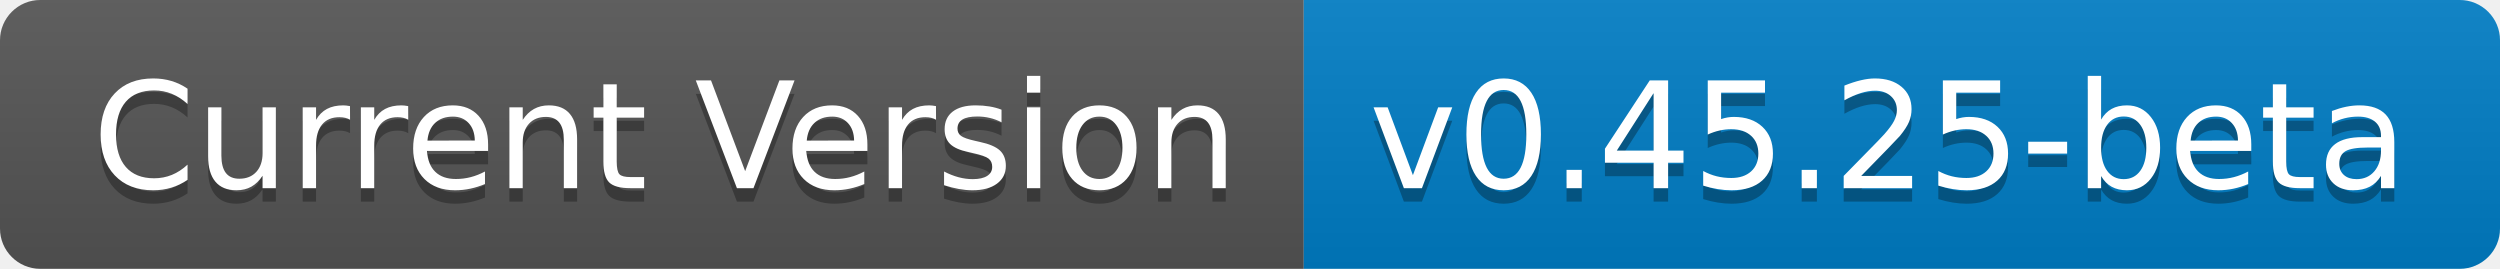
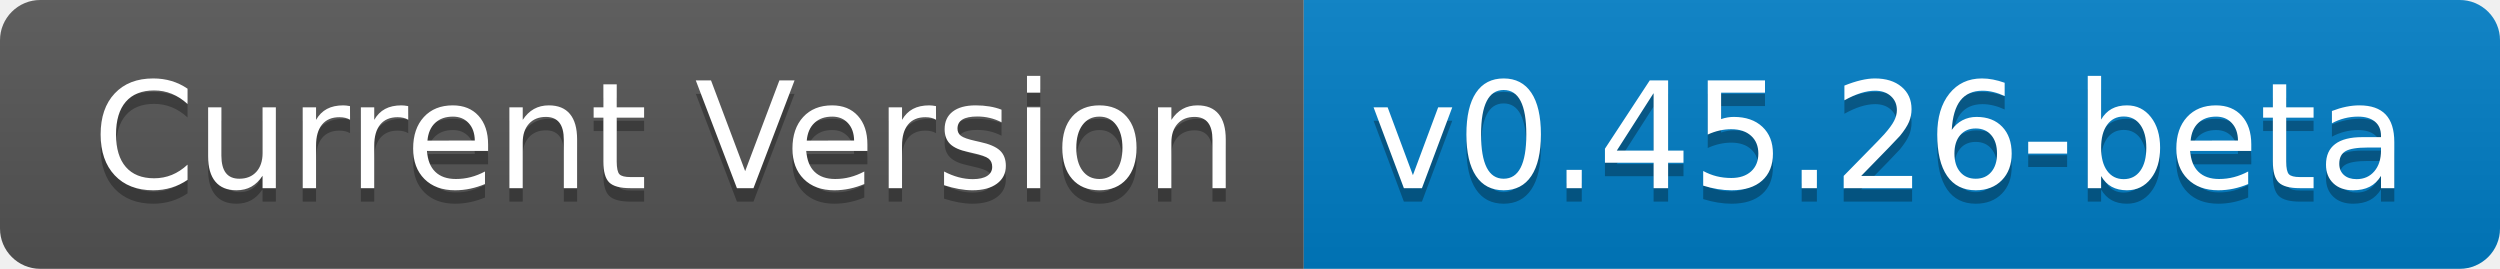
- <svg xmlns="http://www.w3.org/2000/svg" width="186" height="20" role="img" aria-label="Current Version: v0.45.25-beta">
+ <svg xmlns="http://www.w3.org/2000/svg" width="186" height="20" role="img" aria-label="Current Version: v0.45.26-beta">
  <linearGradient id="s" x2="0" y2="100%">
    <stop offset="0" stop-color="#bbb" stop-opacity=".1" />
    <stop offset="1" stop-opacity=".1" />
  </linearGradient>
  <clipPath id="r">
    <rect width="186" height="20" rx="3" fill="#fff" />
  </clipPath>
  <g clip-path="url(#r)">
    <rect width="97" height="20" fill="#555" />
    <rect x="97" width="89" height="20" fill="#007ec6" />
    <rect width="186" height="20" fill="url(#s)" />
  </g>
  <g fill="#fff" text-anchor="middle" font-family="Verdana,Geneva,DejaVu Sans,sans-serif" text-rendering="geometricPrecision" font-size="110">
    <text aria-hidden="true" x="495" y="150" fill="#010101" fill-opacity=".3" transform="scale(.1)" textLength="870">Current Version</text>
    <text x="495" y="140" transform="scale(.1)" fill="#fff" textLength="870">Current Version</text>
-     <text aria-hidden="true" x="1405" y="150" fill="#010101" fill-opacity=".3" transform="scale(.1)" textLength="790">v0.45.25-beta</text>
-     <text x="1405" y="140" transform="scale(.1)" fill="#fff" textLength="790">v0.45.25-beta</text>
+     <text aria-hidden="true" x="1405" y="150" fill="#010101" fill-opacity=".3" transform="scale(.1)" textLength="790">v0.45.26-beta</text>
+     <text x="1405" y="140" transform="scale(.1)" fill="#fff" textLength="790">v0.45.26-beta</text>
  </g>
</svg>
